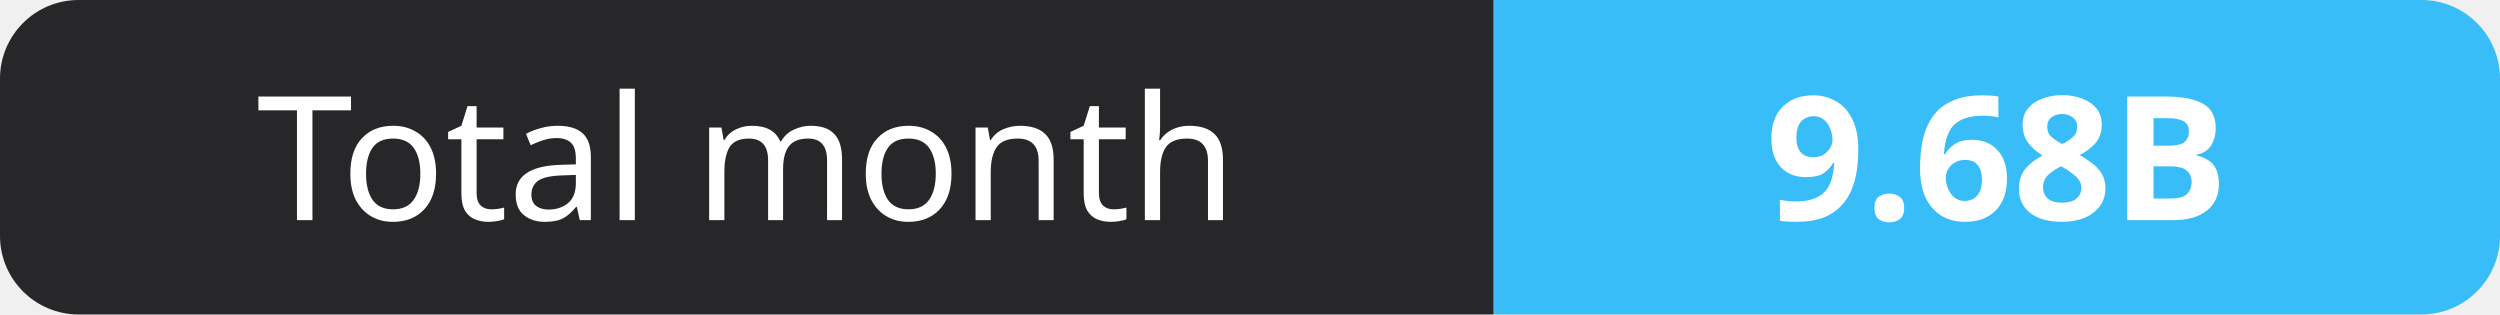
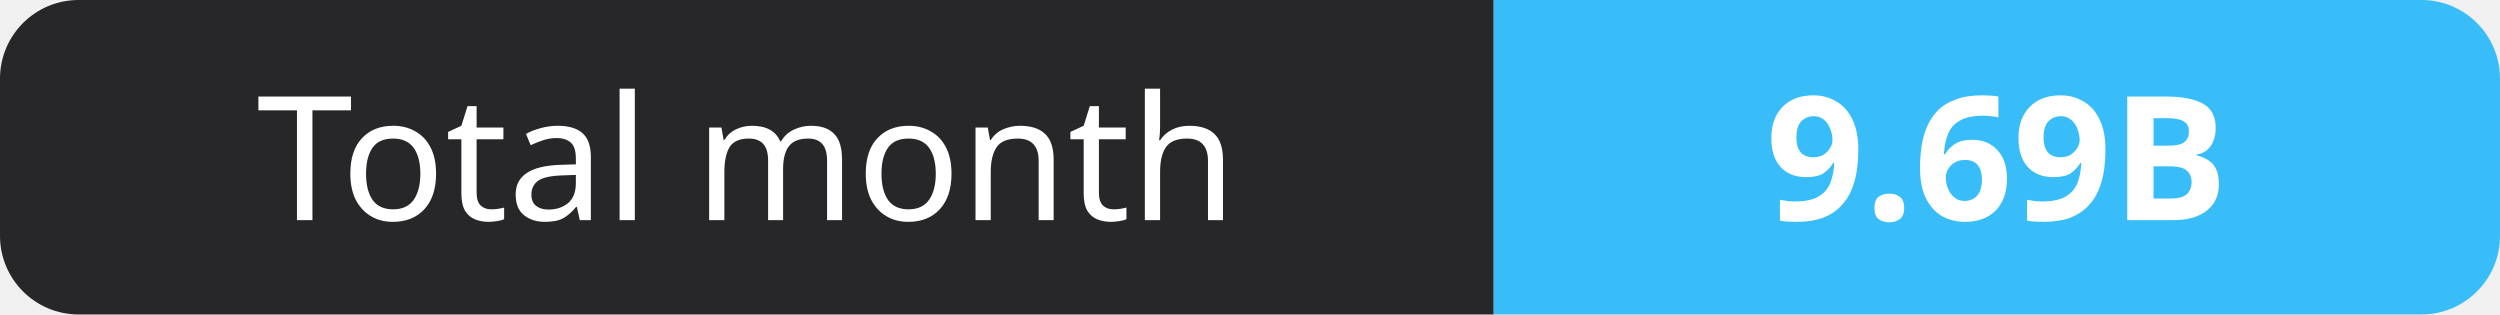
- <svg xmlns="http://www.w3.org/2000/svg" width="159" height="20" role="img" aria-label="Total month: 9.68B">
+ <svg xmlns="http://www.w3.org/2000/svg" width="159" height="20" role="img" aria-label="Total month: 9.69B">
  <clipPath id="r">
    <rect width="159" height="20" rx="5" fill="#fff" />
  </clipPath>
  <g clip-path="url(#r)">
    <rect width="95" height="20" fill="#27272a" />
    <rect x="95" width="64" height="20" fill="#38bdf8" />
  </g>
  <g fill="#fff" text-anchor="middle" font-family="Verdana,Geneva,sans-serif" font-size="11">
    <text x="47.5" y="14">Total month</text>
-     <text x="127.0" y="14" font-weight="700">9.68B</text>
+     <text x="127.0" y="14" font-weight="700">9.69B</text>
  </g>
</svg>
